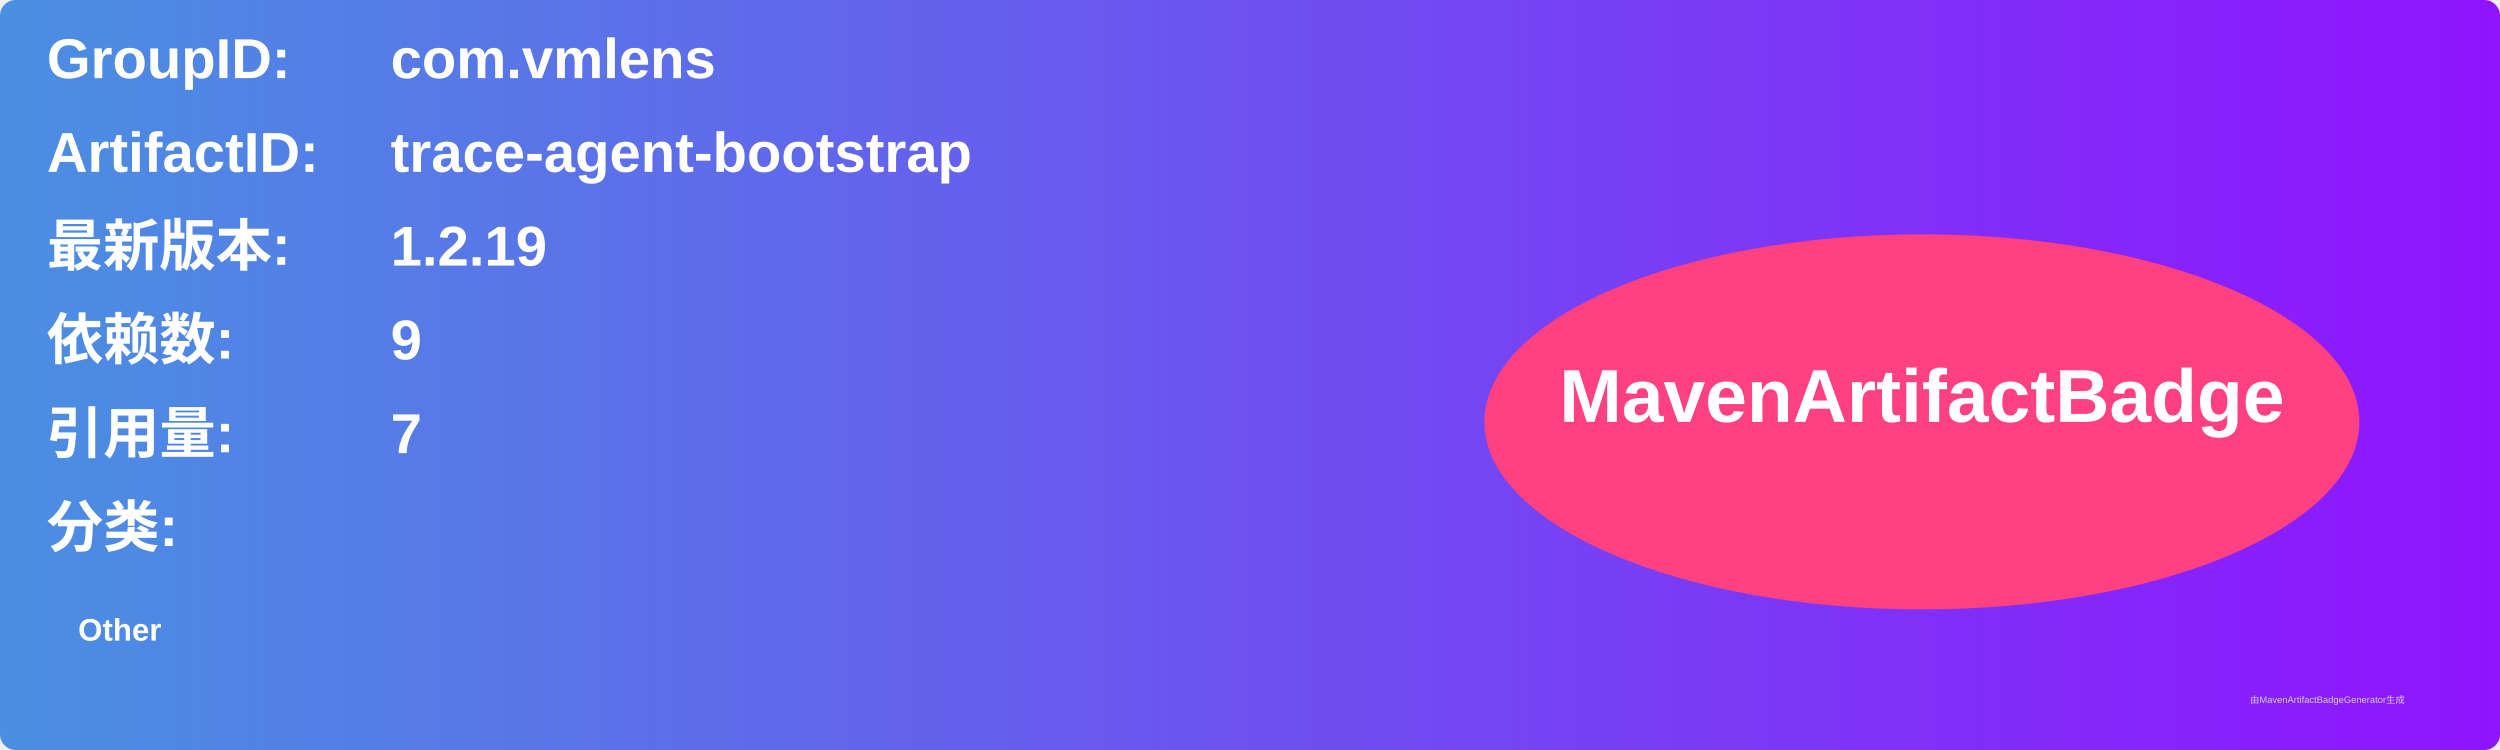
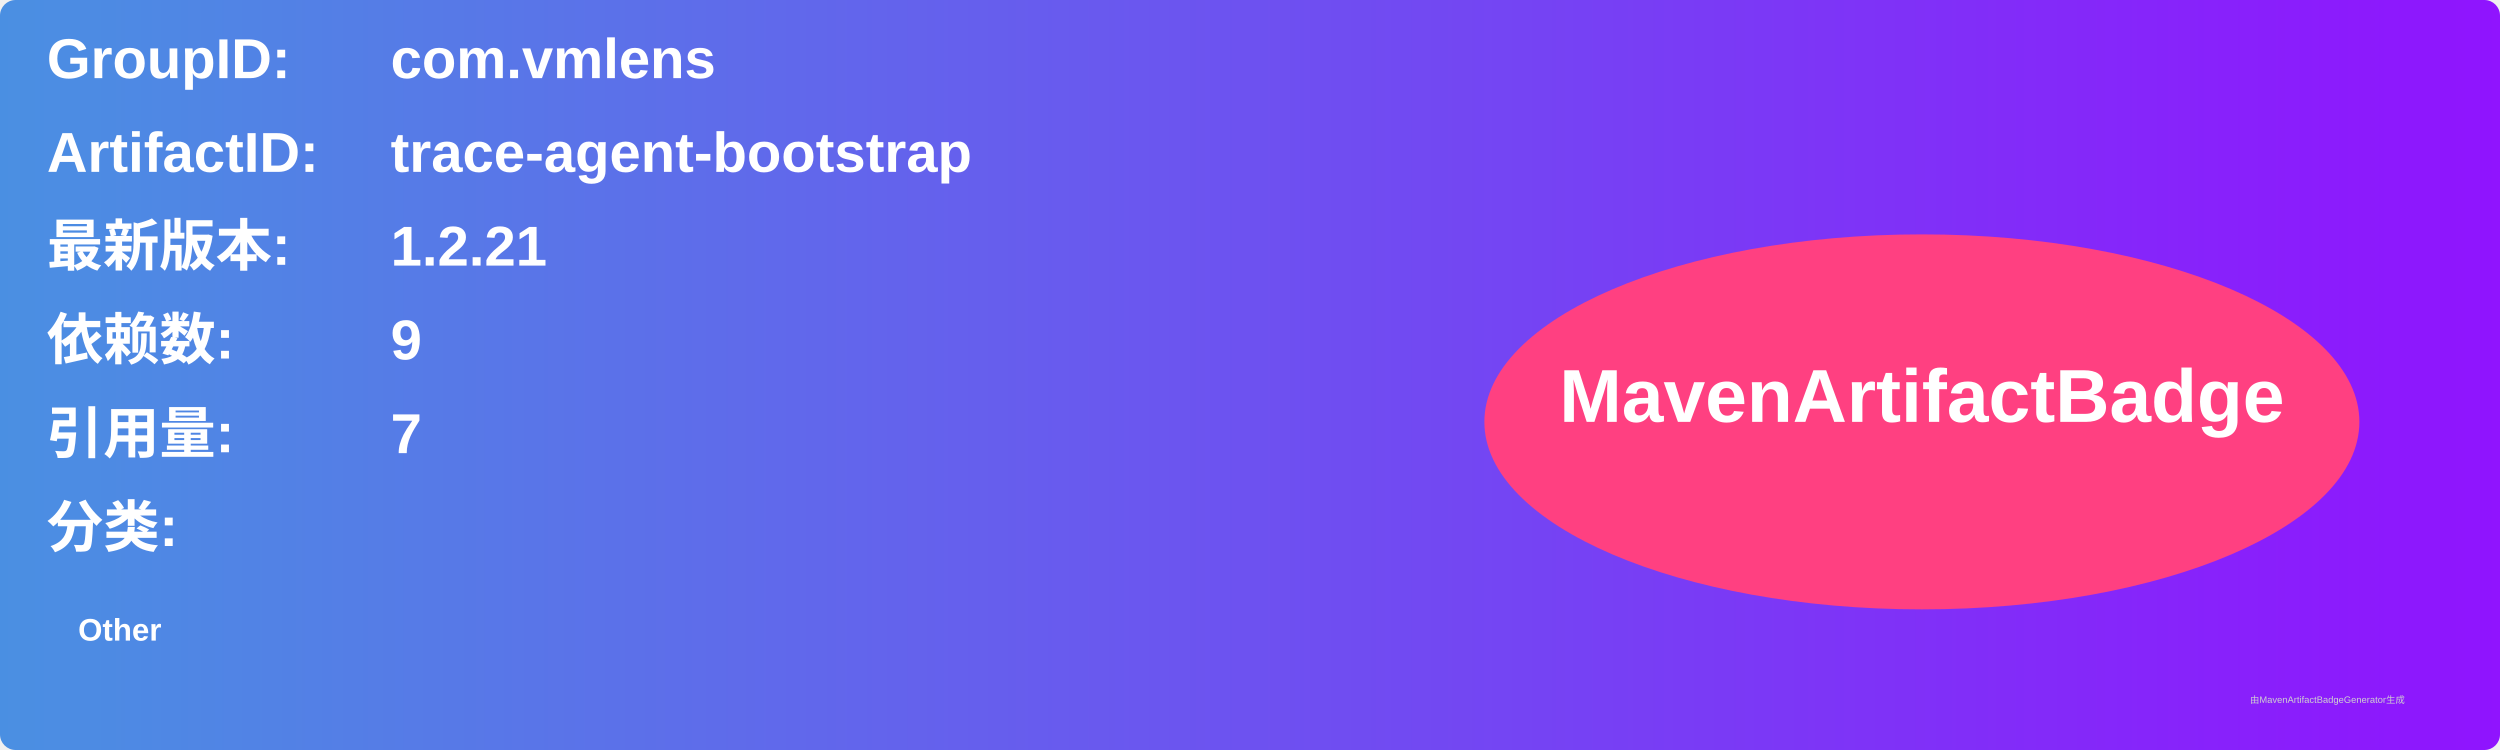
<svg xmlns="http://www.w3.org/2000/svg" width="800" height="240" viewBox="0 0 800 240">
  <linearGradient id="grad" x1="0%" y1="0%" x2="100%" y2="0%">
    <stop offset="0%" stop-color="#4a90e2" />
    <stop offset="100%" stop-color="#9013fe" />
  </linearGradient>
  <rect width="100%" height="100%" rx="5" ry="5" fill="url(#grad)" />
  <g transform="translate(15, 15)">
    <text x="0" y="10" font-family="Arial" font-size="18" fill="white" font-weight="bold" width="260">GroupID:</text>
    <text x="110" y="10" font-family="Arial" font-size="18" fill="white" font-weight="bold" width="460">com.vmlens</text>
    <text x="0" y="40" font-family="Arial" font-size="18" fill="white" font-weight="bold" width="260">ArtifactID:</text>
    <text x="110" y="40" font-family="Arial" font-size="18" fill="white" font-weight="bold" width="460">trace-agent-bootstrap</text>
    <text x="0" y="70" font-family="Arial" font-size="18" fill="white" font-weight="bold">最新版本:</text>
    <text x="110" y="70" font-family="Arial" font-size="18" fill="white" font-weight="bold">
-       <tspan font-weight="bold">1.2.19</tspan>
+       <tspan font-weight="bold">1.2.21</tspan>
    </text>
    <text x="0" y="100" font-family="Arial" font-size="18" fill="white" font-weight="bold">依赖数: </text>
    <text x="110" y="100" font-family="Arial" font-size="18" fill="white">
      <tspan font-weight="bold">9</tspan>
    </text>
    <text x="0" y="130" font-family="Arial" font-size="18" fill="white" font-weight="bold">引用量: </text>
    <text x="110" y="130" font-family="Arial" font-size="18" fill="white">
      <tspan font-weight="bold">7</tspan>
    </text>
    <text x="0" y="160" font-family="Arial" font-size="18" fill="white" font-weight="bold">分类:</text>
    <text x="10" y="190" font-family="Arial" font-size="10" fill="white">
      <tspan font-weight="bold">Other</tspan>
    </text>
    <ellipse cx="600" cy="120" rx="140" ry="60" fill="#ff4081" />
    <text x="600" y="120" text-anchor="middle" font-family="Arial" font-size="24" fill="white" font-weight="bold">MavenArtifactBadge</text>
  </g>
  <text x="720" y="225" font-family="Arial" font-size="3" fill="#d0d0d0">由MavenArtifactBadgeGenerator生成</text>
</svg>
